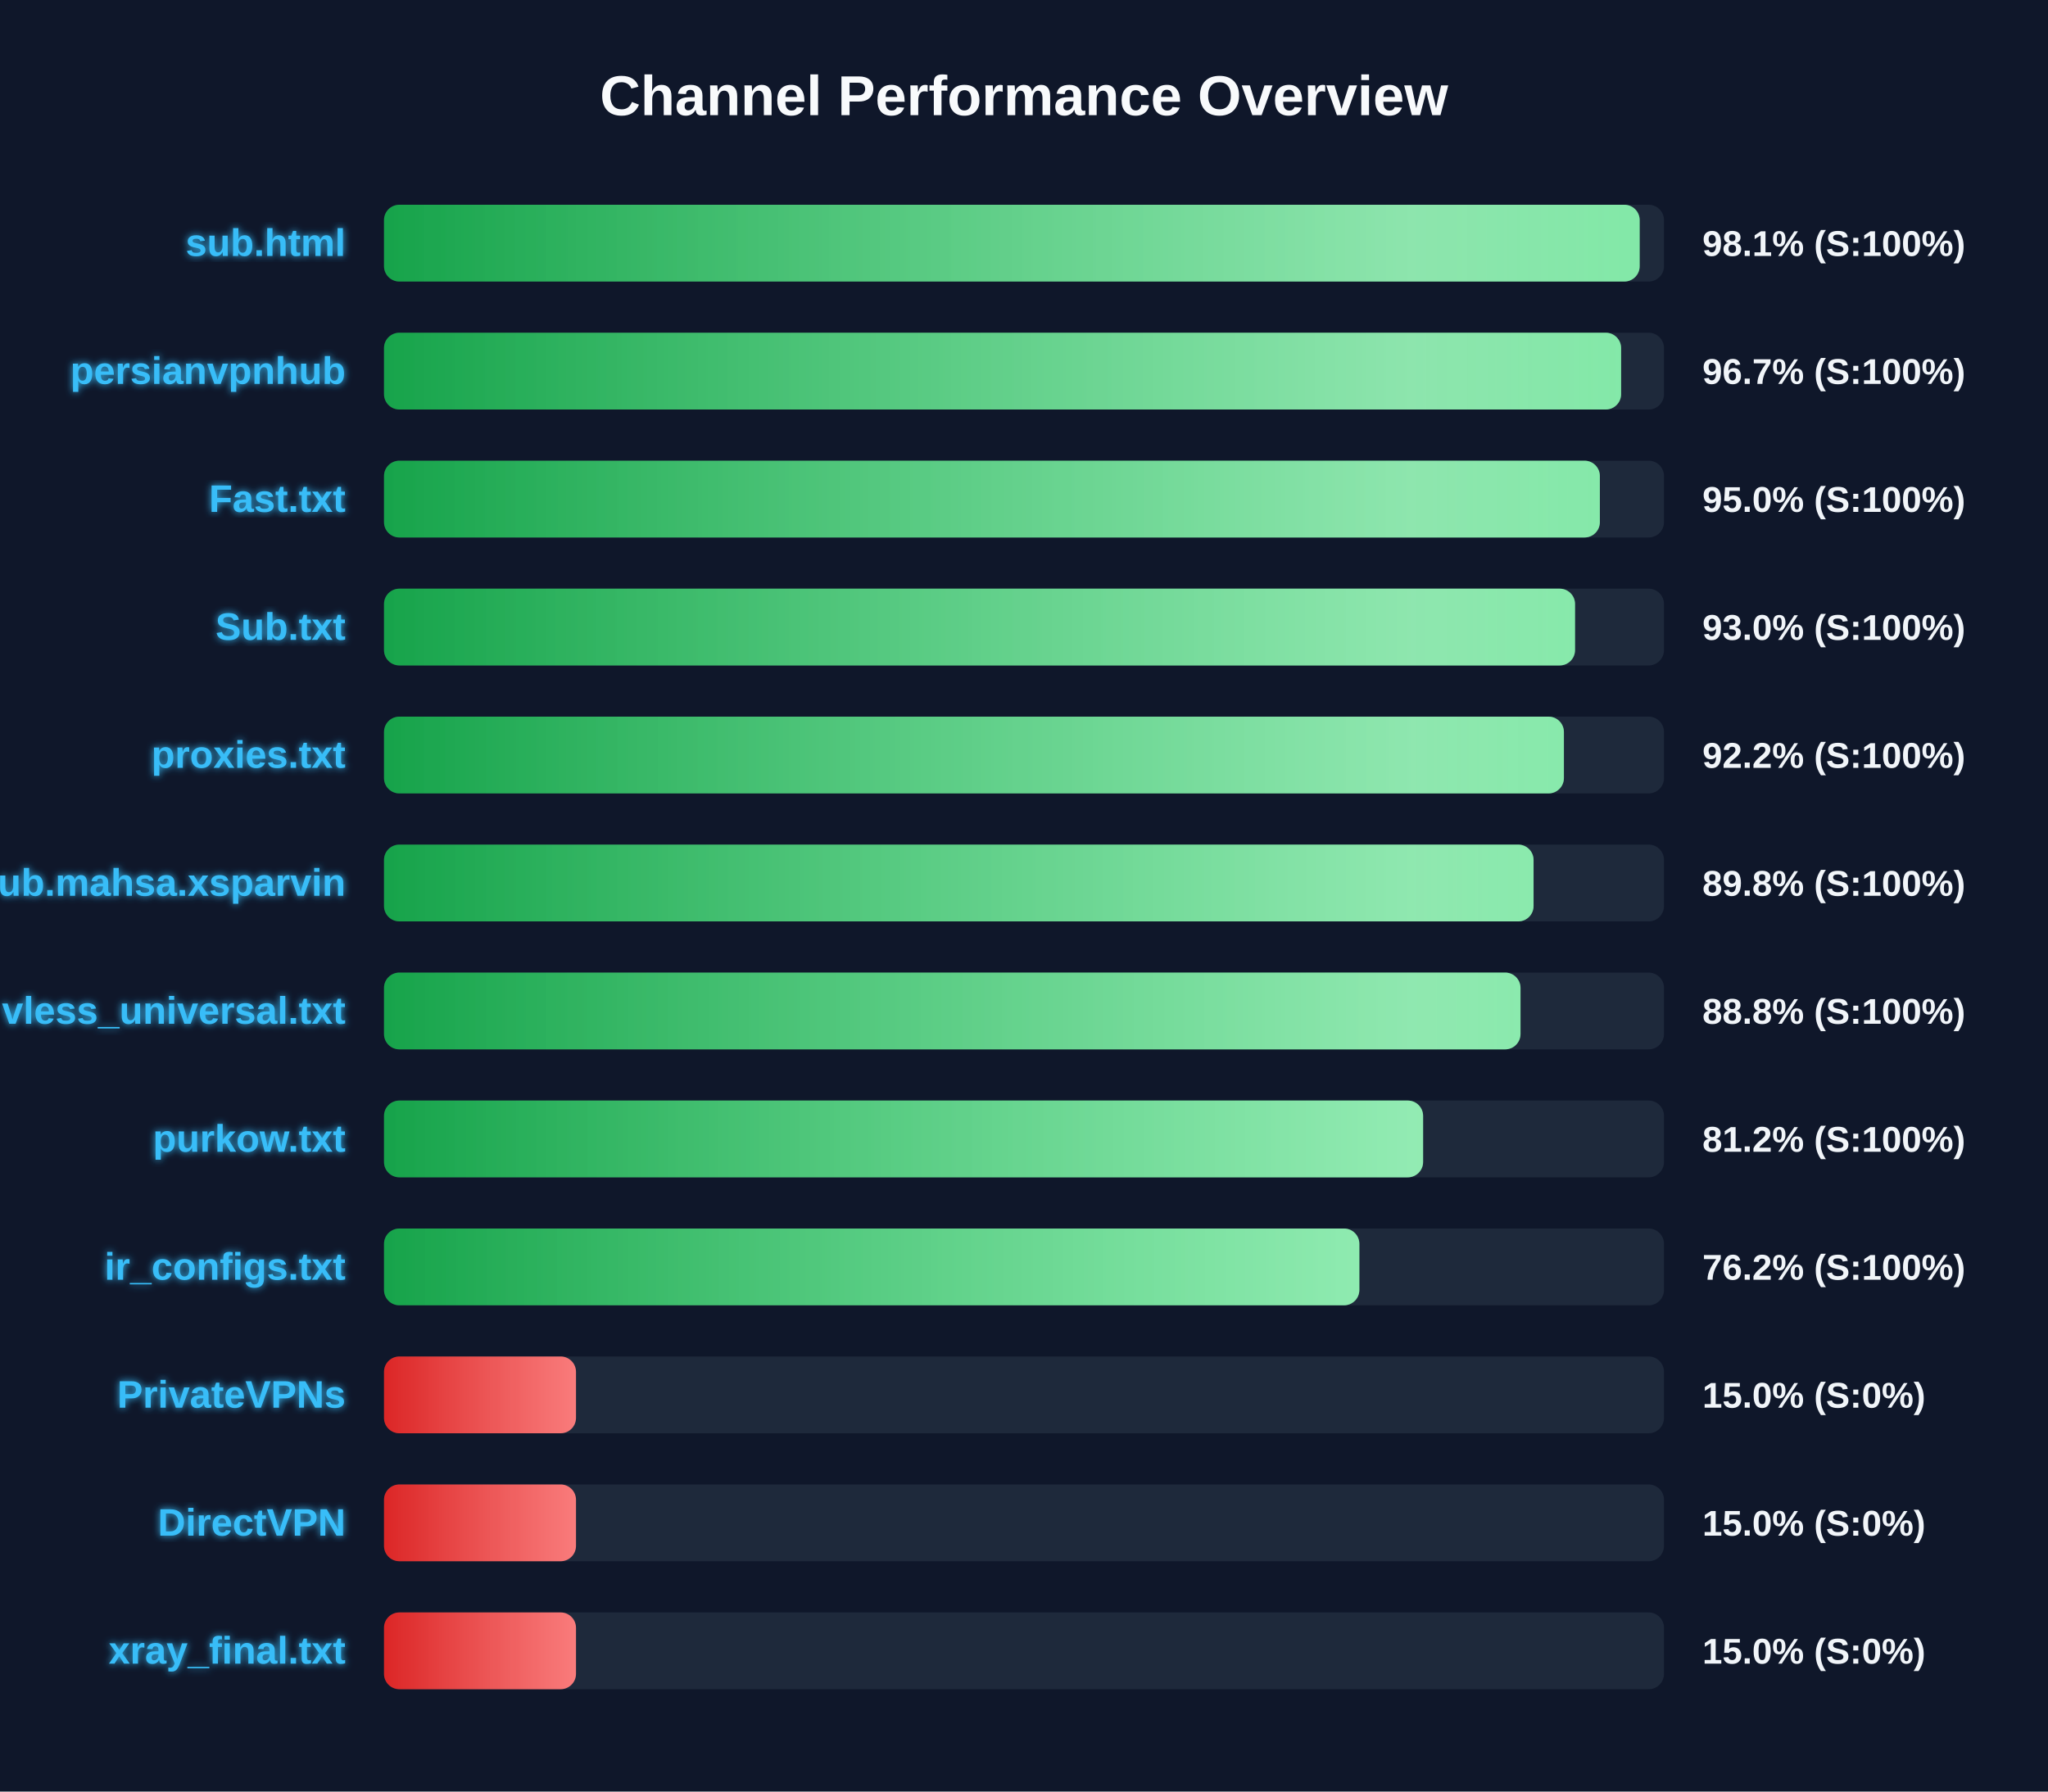
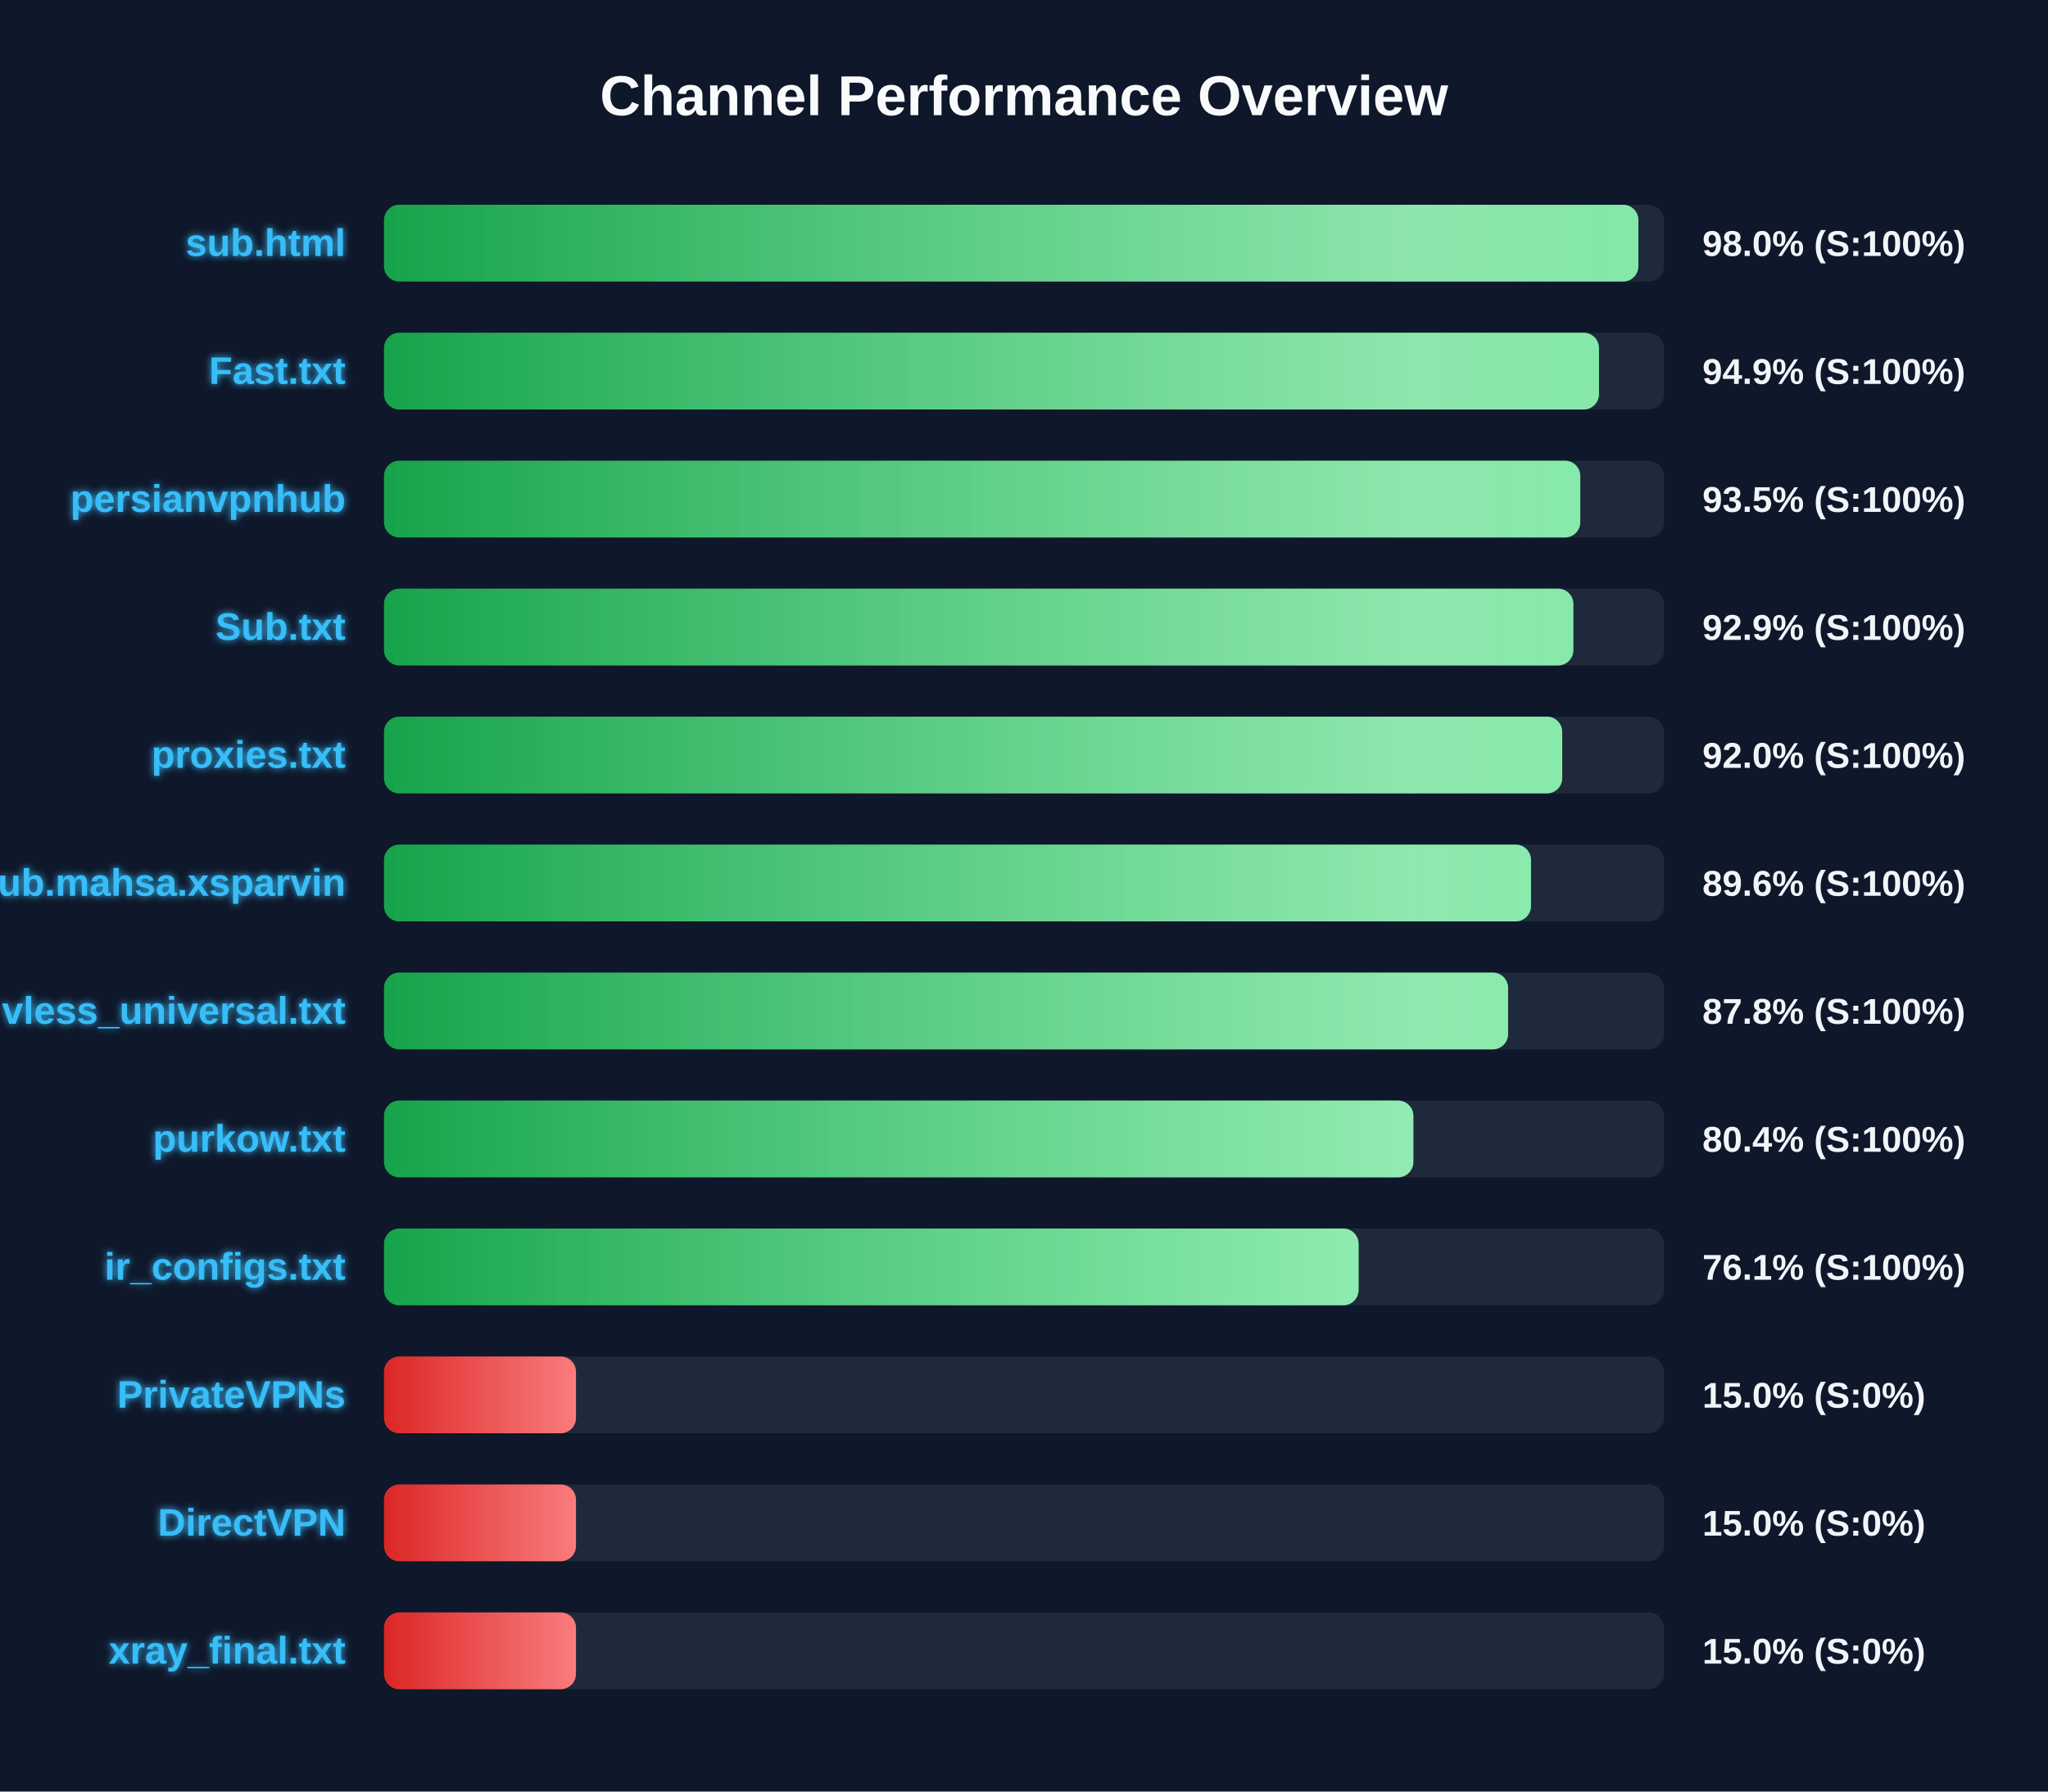
<svg xmlns="http://www.w3.org/2000/svg" width="800" height="700" version="1.1">
  <defs>
    <linearGradient id="grad-green" x1="0%" y1="0%" x2="100%" y2="0%">
      <stop offset="0%" stop-color="#16a34a" />
      <stop offset="100%" stop-color="#4ade80" />
    </linearGradient>
    <linearGradient id="grad-yellow" x1="0%" y1="0%" x2="100%" y2="0%">
      <stop offset="0%" stop-color="#ca8a04" />
      <stop offset="100%" stop-color="#fde047" />
    </linearGradient>
    <linearGradient id="grad-red" x1="0%" y1="0%" x2="100%" y2="0%">
      <stop offset="0%" stop-color="#dc2626" />
      <stop offset="100%" stop-color="#f87171" />
    </linearGradient>
    <linearGradient id="shimmer" x1="0%" y1="0%" x2="100%" y2="0%">
      <stop offset="0%" stop-color="rgba(255,255,255,0)" />
      <stop offset="50%" stop-color="rgba(255,255,255,0.4)" />
      <stop offset="100%" stop-color="rgba(255,255,255,0)" />
    </linearGradient>
    <filter id="glow" x="-20%" y="-20%" width="140%" height="140%">
      <feGaussianBlur stdDeviation="1.5" result="blur" />
      <feComposite in="SourceGraphic" in2="blur" operator="over" />
    </filter>
  </defs>
  <style>
        .bg-rect { fill: #0f172a; }
        .title { font: bold 22px 'Segoe UI', Arial, sans-serif; fill: #f8fafc; }
        .row { font: bold 15px 'Segoe UI', Arial, sans-serif; fill: #38bdf8; filter: url(#glow); }
        .score { font: bold 14px 'Segoe UI', Arial, sans-serif; fill: #f1f5f9; }
        @keyframes shimmer-anim {
            0% { transform: translateX(-100%); }
            100% { transform: translateX(200%); }
        }
        .shimmer-rect {
            animation: shimmer-anim 2.5s infinite linear;
        }
    </style>
  <rect width="100%" height="100%" class="bg-rect" />
  <text x="400" y="45" text-anchor="middle" class="title">Channel Performance Overview</text>
  <rect x="150" y="80" width="500" height="30" fill="#1e293b" rx="6" />
  <clipPath id="clip-0">
-     <rect x="150" y="80" width="490.5" height="30" rx="6" />
+     <rect x="150" y="80" width="490.0" height="30" rx="6" />
  </clipPath>
-   <rect x="150" y="80" width="490.5" height="30" fill="url(#grad-green)" rx="6" />
+   <rect x="150" y="80" width="490.0" height="30" fill="url(#grad-green)" rx="6" />
  <g clip-path="url(#clip-0)">
    <rect x="150" y="80" width="100%" height="30" fill="url(#shimmer)" class="shimmer-rect" />
  </g>
  <text x="135" y="100" text-anchor="end" class="row">sub.html</text>
-   <text x="665" y="100" text-anchor="start" class="score">98.1% (S:100%)</text>
+   <text x="665" y="100" text-anchor="start" class="score">98.0% (S:100%)</text>
  <rect x="150" y="130" width="500" height="30" fill="#1e293b" rx="6" />
  <clipPath id="clip-1">
-     <rect x="150" y="130" width="483.25" height="30" rx="6" />
+     <rect x="150" y="130" width="474.6" height="30" rx="6" />
  </clipPath>
-   <rect x="150" y="130" width="483.25" height="30" fill="url(#grad-green)" rx="6" />
+   <rect x="150" y="130" width="474.6" height="30" fill="url(#grad-green)" rx="6" />
  <g clip-path="url(#clip-1)">
    <rect x="150" y="130" width="100%" height="30" fill="url(#shimmer)" class="shimmer-rect" />
  </g>
-   <text x="135" y="150" text-anchor="end" class="row">persianvpnhub</text>
-   <text x="665" y="150" text-anchor="start" class="score">96.7% (S:100%)</text>
+   <text x="135" y="150" text-anchor="end" class="row">Fast.txt</text>
+   <text x="665" y="150" text-anchor="start" class="score">94.9% (S:100%)</text>
  <rect x="150" y="180" width="500" height="30" fill="#1e293b" rx="6" />
  <clipPath id="clip-2">
-     <rect x="150" y="180" width="474.95" height="30" rx="6" />
+     <rect x="150" y="180" width="467.3" height="30" rx="6" />
  </clipPath>
-   <rect x="150" y="180" width="474.95" height="30" fill="url(#grad-green)" rx="6" />
+   <rect x="150" y="180" width="467.3" height="30" fill="url(#grad-green)" rx="6" />
  <g clip-path="url(#clip-2)">
    <rect x="150" y="180" width="100%" height="30" fill="url(#shimmer)" class="shimmer-rect" />
  </g>
-   <text x="135" y="200" text-anchor="end" class="row">Fast.txt</text>
-   <text x="665" y="200" text-anchor="start" class="score">95.0% (S:100%)</text>
+   <text x="135" y="200" text-anchor="end" class="row">persianvpnhub</text>
+   <text x="665" y="200" text-anchor="start" class="score">93.5% (S:100%)</text>
  <rect x="150" y="230" width="500" height="30" fill="#1e293b" rx="6" />
  <clipPath id="clip-3">
-     <rect x="150" y="230" width="465.25" height="30" rx="6" />
+     <rect x="150" y="230" width="464.6" height="30" rx="6" />
  </clipPath>
-   <rect x="150" y="230" width="465.25" height="30" fill="url(#grad-green)" rx="6" />
+   <rect x="150" y="230" width="464.6" height="30" fill="url(#grad-green)" rx="6" />
  <g clip-path="url(#clip-3)">
    <rect x="150" y="230" width="100%" height="30" fill="url(#shimmer)" class="shimmer-rect" />
  </g>
  <text x="135" y="250" text-anchor="end" class="row">Sub.txt</text>
-   <text x="665" y="250" text-anchor="start" class="score">93.0% (S:100%)</text>
+   <text x="665" y="250" text-anchor="start" class="score">92.9% (S:100%)</text>
  <rect x="150" y="280" width="500" height="30" fill="#1e293b" rx="6" />
  <clipPath id="clip-4">
-     <rect x="150" y="280" width="460.9" height="30" rx="6" />
+     <rect x="150" y="280" width="460.25" height="30" rx="6" />
  </clipPath>
-   <rect x="150" y="280" width="460.9" height="30" fill="url(#grad-green)" rx="6" />
+   <rect x="150" y="280" width="460.25" height="30" fill="url(#grad-green)" rx="6" />
  <g clip-path="url(#clip-4)">
    <rect x="150" y="280" width="100%" height="30" fill="url(#shimmer)" class="shimmer-rect" />
  </g>
  <text x="135" y="300" text-anchor="end" class="row">proxies.txt</text>
-   <text x="665" y="300" text-anchor="start" class="score">92.2% (S:100%)</text>
+   <text x="665" y="300" text-anchor="start" class="score">92.0% (S:100%)</text>
  <rect x="150" y="330" width="500" height="30" fill="#1e293b" rx="6" />
  <clipPath id="clip-5">
-     <rect x="150" y="330" width="449.05" height="30" rx="6" />
+     <rect x="150" y="330" width="448.05" height="30" rx="6" />
  </clipPath>
-   <rect x="150" y="330" width="449.05" height="30" fill="url(#grad-green)" rx="6" />
+   <rect x="150" y="330" width="448.05" height="30" fill="url(#grad-green)" rx="6" />
  <g clip-path="url(#clip-5)">
    <rect x="150" y="330" width="100%" height="30" fill="url(#shimmer)" class="shimmer-rect" />
  </g>
  <text x="135" y="350" text-anchor="end" class="row">Sub.mahsa.xsparvin</text>
-   <text x="665" y="350" text-anchor="start" class="score">89.8% (S:100%)</text>
+   <text x="665" y="350" text-anchor="start" class="score">89.6% (S:100%)</text>
  <rect x="150" y="380" width="500" height="30" fill="#1e293b" rx="6" />
  <clipPath id="clip-6">
-     <rect x="150" y="380" width="443.95" height="30" rx="6" />
+     <rect x="150" y="380" width="439.1" height="30" rx="6" />
  </clipPath>
-   <rect x="150" y="380" width="443.95" height="30" fill="url(#grad-green)" rx="6" />
+   <rect x="150" y="380" width="439.1" height="30" fill="url(#grad-green)" rx="6" />
  <g clip-path="url(#clip-6)">
    <rect x="150" y="380" width="100%" height="30" fill="url(#shimmer)" class="shimmer-rect" />
  </g>
  <text x="135" y="400" text-anchor="end" class="row">vless_universal.txt</text>
-   <text x="665" y="400" text-anchor="start" class="score">88.8% (S:100%)</text>
+   <text x="665" y="400" text-anchor="start" class="score">87.8% (S:100%)</text>
  <rect x="150" y="430" width="500" height="30" fill="#1e293b" rx="6" />
  <clipPath id="clip-7">
-     <rect x="150" y="430" width="405.9" height="30" rx="6" />
+     <rect x="150" y="430" width="402.1" height="30" rx="6" />
  </clipPath>
-   <rect x="150" y="430" width="405.9" height="30" fill="url(#grad-green)" rx="6" />
+   <rect x="150" y="430" width="402.1" height="30" fill="url(#grad-green)" rx="6" />
  <g clip-path="url(#clip-7)">
    <rect x="150" y="430" width="100%" height="30" fill="url(#shimmer)" class="shimmer-rect" />
  </g>
  <text x="135" y="450" text-anchor="end" class="row">purkow.txt</text>
-   <text x="665" y="450" text-anchor="start" class="score">81.2% (S:100%)</text>
+   <text x="665" y="450" text-anchor="start" class="score">80.4% (S:100%)</text>
  <rect x="150" y="480" width="500" height="30" fill="#1e293b" rx="6" />
  <clipPath id="clip-8">
-     <rect x="150" y="480" width="381.0" height="30" rx="6" />
+     <rect x="150" y="480" width="380.7" height="30" rx="6" />
  </clipPath>
-   <rect x="150" y="480" width="381.0" height="30" fill="url(#grad-green)" rx="6" />
+   <rect x="150" y="480" width="380.7" height="30" fill="url(#grad-green)" rx="6" />
  <g clip-path="url(#clip-8)">
    <rect x="150" y="480" width="100%" height="30" fill="url(#shimmer)" class="shimmer-rect" />
  </g>
  <text x="135" y="500" text-anchor="end" class="row">ir_configs.txt</text>
-   <text x="665" y="500" text-anchor="start" class="score">76.2% (S:100%)</text>
+   <text x="665" y="500" text-anchor="start" class="score">76.1% (S:100%)</text>
  <rect x="150" y="530" width="500" height="30" fill="#1e293b" rx="6" />
  <clipPath id="clip-9">
    <rect x="150" y="530" width="75.0" height="30" rx="6" />
  </clipPath>
  <rect x="150" y="530" width="75.0" height="30" fill="url(#grad-red)" rx="6" />
  <g clip-path="url(#clip-9)">
    <rect x="150" y="530" width="100%" height="30" fill="url(#shimmer)" class="shimmer-rect" />
  </g>
  <text x="135" y="550" text-anchor="end" class="row">PrivateVPNs</text>
  <text x="665" y="550" text-anchor="start" class="score">15.0% (S:0%)</text>
  <rect x="150" y="580" width="500" height="30" fill="#1e293b" rx="6" />
  <clipPath id="clip-10">
    <rect x="150" y="580" width="75.0" height="30" rx="6" />
  </clipPath>
  <rect x="150" y="580" width="75.0" height="30" fill="url(#grad-red)" rx="6" />
  <g clip-path="url(#clip-10)">
    <rect x="150" y="580" width="100%" height="30" fill="url(#shimmer)" class="shimmer-rect" />
  </g>
  <text x="135" y="600" text-anchor="end" class="row">DirectVPN</text>
  <text x="665" y="600" text-anchor="start" class="score">15.0% (S:0%)</text>
  <rect x="150" y="630" width="500" height="30" fill="#1e293b" rx="6" />
  <clipPath id="clip-11">
    <rect x="150" y="630" width="75.0" height="30" rx="6" />
  </clipPath>
  <rect x="150" y="630" width="75.0" height="30" fill="url(#grad-red)" rx="6" />
  <g clip-path="url(#clip-11)">
    <rect x="150" y="630" width="100%" height="30" fill="url(#shimmer)" class="shimmer-rect" />
  </g>
  <text x="135" y="650" text-anchor="end" class="row">xray_final.txt</text>
  <text x="665" y="650" text-anchor="start" class="score">15.0% (S:0%)</text>
</svg>
